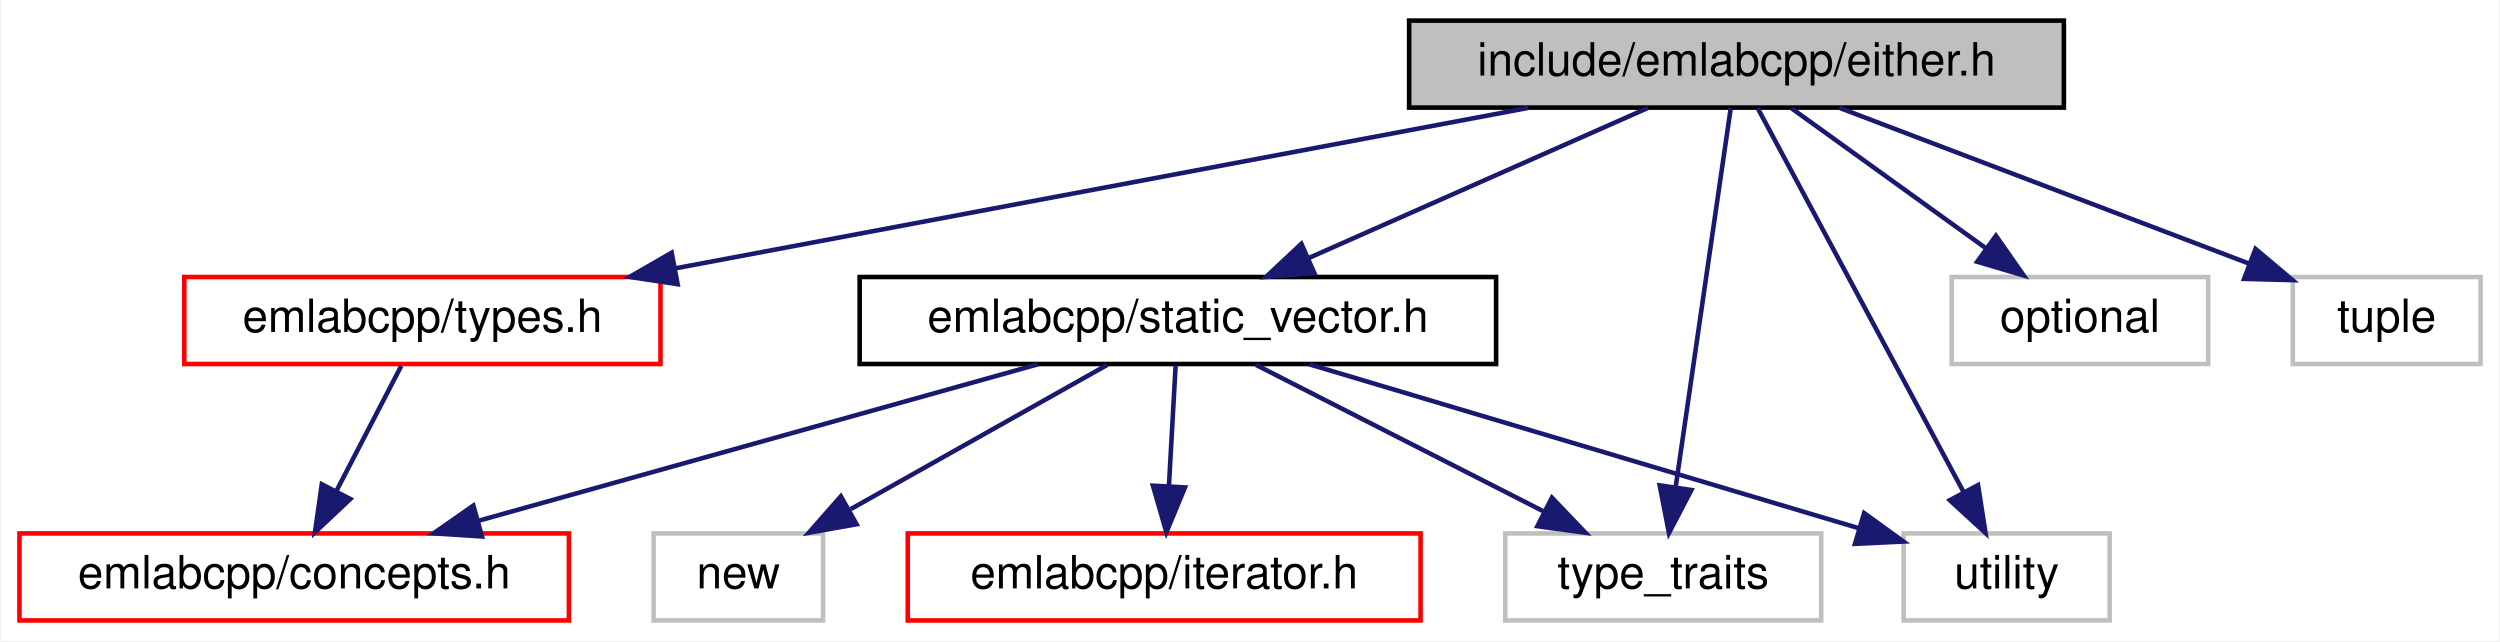
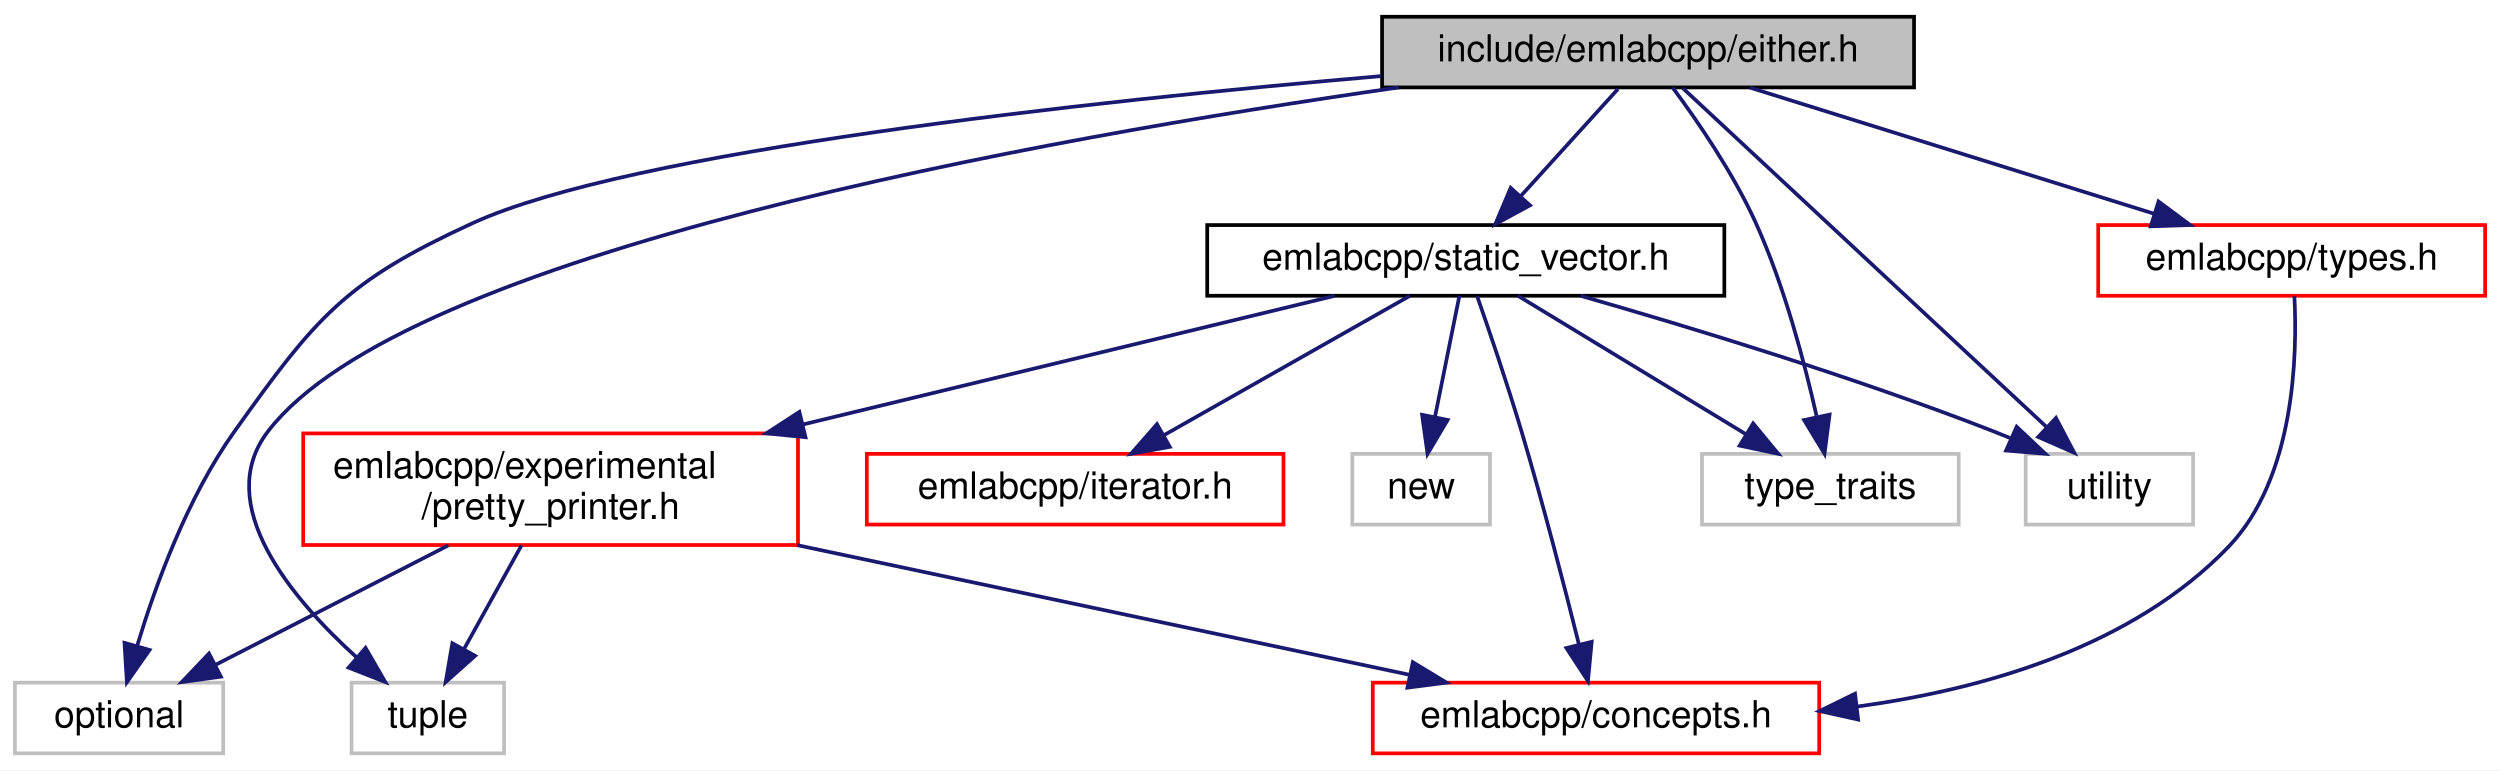
- <svg xmlns="http://www.w3.org/2000/svg" xmlns:xlink="http://www.w3.org/1999/xlink" width="546pt" height="140pt" viewBox="0.00 0.00 545.50 140.00">
-   <g id="graph0" class="graph" transform="scale(1 1) rotate(0) translate(4 136)">
-     <polygon fill="white" stroke="transparent" points="-4,4 -4,-136 541.5,-136 541.5,4 -4,4" />
+ <svg xmlns="http://www.w3.org/2000/svg" xmlns:xlink="http://www.w3.org/1999/xlink" width="672pt" height="207pt" viewBox="0.00 0.00 672.00 207.00">
+   <g id="graph0" class="graph" transform="scale(1 1) rotate(0) translate(4 203)">
+     <polygon fill="white" stroke="transparent" points="-4,4 -4,-203 668,-203 668,4 -4,4" />
    <g id="node1" class="node">
      <g id="a_node1">
        <a xlink:title=" ">
-           <polygon fill="#bfbfbf" stroke="black" points="303.5,-112.5 303.5,-131.5 446.5,-131.5 446.5,-112.5 303.5,-112.5" />
-           <text text-anchor="middle" x="375" y="-119.5" font-family="Helvetica,sans-Serif" font-size="10.00">include/emlabcpp/either.h</text>
+           <polygon fill="#bfbfbf" stroke="black" points="367.5,-179.5 367.5,-198.5 510.5,-198.5 510.5,-179.5 367.5,-179.5" />
+           <text text-anchor="middle" x="439" y="-186.5" font-family="Helvetica,sans-Serif" font-size="10.00">include/emlabcpp/either.h</text>
        </a>
      </g>
    </g>
    <g id="node2" class="node">
      <g id="a_node2">
        <a xlink:href="static__vector_8h.html" target="_top" xlink:title=" ">
-           <polygon fill="white" stroke="black" points="183.5,-56.5 183.5,-75.5 322.5,-75.5 322.5,-56.5 183.5,-56.5" />
-           <text text-anchor="middle" x="253" y="-63.5" font-family="Helvetica,sans-Serif" font-size="10.00">emlabcpp/static_vector.h</text>
+           <polygon fill="white" stroke="black" points="320.5,-123.5 320.5,-142.5 459.5,-142.5 459.5,-123.5 320.5,-123.5" />
+           <text text-anchor="middle" x="390" y="-130.5" font-family="Helvetica,sans-Serif" font-size="10.00">emlabcpp/static_vector.h</text>
        </a>
      </g>
    </g>
    <g id="edge1" class="edge">
-       <path fill="none" stroke="midnightblue" d="M355.67,-112.44C335.68,-103.6 304.26,-89.69 281.44,-79.59" />
-       <polygon fill="midnightblue" stroke="midnightblue" points="282.8,-76.36 272.24,-75.52 279.97,-82.76 282.8,-76.36" />
+       <path fill="none" stroke="midnightblue" d="M430.91,-179.08C423.84,-171.3 413.41,-159.8 404.85,-150.37" />
+       <polygon fill="midnightblue" stroke="midnightblue" points="407.25,-147.8 397.94,-142.75 402.07,-152.51 407.25,-147.8" />
+     </g>
+     <g id="node5" class="node">
+       <g id="a_node5">
+         <a xlink:title=" ">
+           <polygon fill="white" stroke="#bfbfbf" points="0,-0.5 0,-19.5 56,-19.5 56,-0.5 0,-0.5" />
+           <text text-anchor="middle" x="28" y="-7.5" font-family="Helvetica,sans-Serif" font-size="10.00">optional</text>
+         </a>
+       </g>
+     </g>
+     <g id="edge13" class="edge">
+       <path fill="none" stroke="midnightblue" d="M367.29,-182.55C287.81,-175.69 165.25,-162.38 123,-143 88.65,-127.24 80.95,-117.77 59,-87 46.36,-69.28 37.77,-45.65 32.89,-29.47" />
+       <polygon fill="midnightblue" stroke="midnightblue" points="36.2,-28.29 30.11,-19.62 29.46,-30.2 36.2,-28.29" />
    </g>
    <g id="node6" class="node">
      <g id="a_node6">
        <a xlink:title=" ">
-           <polygon fill="white" stroke="#bfbfbf" points="324.5,-0.5 324.5,-19.5 393.5,-19.5 393.5,-0.5 324.5,-0.5" />
-           <text text-anchor="middle" x="359" y="-7.5" font-family="Helvetica,sans-Serif" font-size="10.00">type_traits</text>
+           <polygon fill="white" stroke="#bfbfbf" points="90.5,-0.5 90.5,-19.5 131.5,-19.5 131.5,-0.5 90.5,-0.5" />
+           <text text-anchor="middle" x="111" y="-7.5" font-family="Helvetica,sans-Serif" font-size="10.00">tuple</text>
+         </a>
+       </g>
+     </g>
+     <g id="edge14" class="edge">
+       <path fill="none" stroke="midnightblue" d="M371.97,-179.49C275.42,-165.7 104.73,-135.07 68,-87 53.07,-67.47 74.31,-42.18 91.89,-26.27" />
+       <polygon fill="midnightblue" stroke="midnightblue" points="94.26,-28.85 99.56,-19.68 89.7,-23.54 94.26,-28.85" />
+     </g>
+     <g id="node9" class="node">
+       <g id="a_node9">
+         <a xlink:title=" ">
+           <polygon fill="white" stroke="#bfbfbf" points="453.5,-62 453.5,-81 522.5,-81 522.5,-62 453.5,-62" />
+           <text text-anchor="middle" x="488" y="-69" font-family="Helvetica,sans-Serif" font-size="10.00">type_traits</text>
+         </a>
+       </g>
+     </g>
+     <g id="edge15" class="edge">
+       <path fill="none" stroke="midnightblue" d="M445.59,-179.48C452.08,-170.74 461.88,-156.55 468,-143 475.61,-126.17 481.02,-105.75 484.28,-91.23" />
+       <polygon fill="midnightblue" stroke="midnightblue" points="487.79,-91.54 486.43,-81.03 480.94,-90.09 487.79,-91.54" />
+     </g>
+     <g id="node10" class="node">
+       <g id="a_node10">
+         <a xlink:title=" ">
+           <polygon fill="white" stroke="#bfbfbf" points="540.5,-62 540.5,-81 585.5,-81 585.5,-62 540.5,-62" />
+           <text text-anchor="middle" x="563" y="-69" font-family="Helvetica,sans-Serif" font-size="10.00">utility</text>
+         </a>
+       </g>
+     </g>
+     <g id="edge16" class="edge">
+       <path fill="none" stroke="midnightblue" d="M448.32,-179.32C469.15,-159.92 519.7,-112.83 546.18,-88.16" />
+       <polygon fill="midnightblue" stroke="midnightblue" points="548.64,-90.66 553.57,-81.28 543.87,-85.54 548.64,-90.66" />
+     </g>
+     <g id="node11" class="node">
+       <g id="a_node11">
+         <a xlink:href="types_8h.html" target="_top" xlink:title=" ">
+           <polygon fill="white" stroke="red" points="560,-123.5 560,-142.5 664,-142.5 664,-123.5 560,-123.5" />
+           <text text-anchor="middle" x="612" y="-130.5" font-family="Helvetica,sans-Serif" font-size="10.00">emlabcpp/types.h</text>
        </a>
      </g>
    </g>
    <g id="edge11" class="edge">
-       <path fill="none" stroke="midnightblue" d="M373.74,-112.37C371.16,-94.62 365.21,-53.67 361.71,-29.6" />
-       <polygon fill="midnightblue" stroke="midnightblue" points="365.15,-28.98 360.25,-19.59 358.23,-29.99 365.15,-28.98" />
+       <path fill="none" stroke="midnightblue" d="M466.41,-179.44C495.77,-170.28 542.52,-155.69 575.1,-145.52" />
+       <polygon fill="midnightblue" stroke="midnightblue" points="576.21,-148.84 584.72,-142.52 574.13,-142.16 576.21,-148.84" />
+     </g>
+     <g id="node3" class="node">
+       <g id="a_node3">
+         <a xlink:href="concepts_8h.html" target="_top" xlink:title=" ">
+           <polygon fill="white" stroke="red" points="365,-0.5 365,-19.5 485,-19.5 485,-0.5 365,-0.5" />
+           <text text-anchor="middle" x="425" y="-7.5" font-family="Helvetica,sans-Serif" font-size="10.00">emlabcpp/concepts.h</text>
+         </a>
+       </g>
+     </g>
+     <g id="edge2" class="edge">
+       <path fill="none" stroke="midnightblue" d="M393.04,-123.43C396.2,-114.41 401.19,-99.79 405,-87 410.77,-67.64 416.55,-45.25 420.41,-29.81" />
+       <polygon fill="midnightblue" stroke="midnightblue" points="423.85,-30.49 422.84,-19.94 417.05,-28.81 423.85,-30.49" />
+     </g>
+     <g id="node4" class="node">
+       <g id="a_node4">
+         <a xlink:href="pretty__printer_8h.html" target="_top" xlink:title=" ">
+           <polygon fill="white" stroke="red" points="77.5,-56.5 77.5,-86.5 210.5,-86.5 210.5,-56.5 77.5,-56.5" />
+           <text text-anchor="start" x="85.5" y="-74.5" font-family="Helvetica,sans-Serif" font-size="10.00">emlabcpp/experimental</text>
+           <text text-anchor="middle" x="144" y="-63.5" font-family="Helvetica,sans-Serif" font-size="10.00">/pretty_printer.h</text>
+         </a>
+       </g>
+     </g>
+     <g id="edge3" class="edge">
+       <path fill="none" stroke="midnightblue" d="M354.75,-123.48C317.62,-114.49 258.23,-100.13 211.94,-88.93" />
+       <polygon fill="midnightblue" stroke="midnightblue" points="212.52,-85.47 201.98,-86.52 210.87,-92.28 212.52,-85.47" />
    </g>
    <g id="node7" class="node">
      <g id="a_node7">
-         <a xlink:title=" ">
-           <polygon fill="white" stroke="#bfbfbf" points="411.5,-0.5 411.5,-19.5 456.5,-19.5 456.5,-0.5 411.5,-0.5" />
-           <text text-anchor="middle" x="434" y="-7.5" font-family="Helvetica,sans-Serif" font-size="10.00">utility</text>
-         </a>
-       </g>
-     </g>
-     <g id="edge12" class="edge">
-       <path fill="none" stroke="midnightblue" d="M379.63,-112.37C389.28,-94.38 411.71,-52.55 424.55,-28.63" />
-       <polygon fill="midnightblue" stroke="midnightblue" points="427.75,-30.06 429.39,-19.59 421.58,-26.75 427.75,-30.06" />
-     </g>
-     <g id="node8" class="node">
-       <g id="a_node8">
-         <a xlink:href="types_8h.html" target="_top" xlink:title=" ">
-           <polygon fill="white" stroke="red" points="36,-56.5 36,-75.5 140,-75.5 140,-56.5 36,-56.5" />
-           <text text-anchor="middle" x="88" y="-63.5" font-family="Helvetica,sans-Serif" font-size="10.00">emlabcpp/types.h</text>
+         <a xlink:href="iterator_8h.html" target="_top" xlink:title=" ">
+           <polygon fill="white" stroke="red" points="229,-62 229,-81 341,-81 341,-62 229,-62" />
+           <text text-anchor="middle" x="285" y="-69" font-family="Helvetica,sans-Serif" font-size="10.00">emlabcpp/iterator.h</text>
        </a>
      </g>
    </g>
    <g id="edge7" class="edge">
-       <path fill="none" stroke="midnightblue" d="M329.52,-112.44C279.04,-102.94 197.54,-87.61 143.38,-77.42" />
-       <polygon fill="midnightblue" stroke="midnightblue" points="143.74,-73.93 133.26,-75.52 142.44,-80.81 143.74,-73.93" />
+       <path fill="none" stroke="midnightblue" d="M374.96,-123.48C357.72,-113.71 329.26,-97.58 308.97,-86.08" />
+       <polygon fill="midnightblue" stroke="midnightblue" points="310.44,-82.89 300.02,-81.01 306.99,-88.98 310.44,-82.89" />
    </g>
-     <g id="node9" class="node">
-       <g id="a_node9">
+     <g id="node8" class="node">
+       <g id="a_node8">
        <a xlink:title=" ">
-           <polygon fill="white" stroke="#bfbfbf" points="422,-56.5 422,-75.5 478,-75.5 478,-56.5 422,-56.5" />
-           <text text-anchor="middle" x="450" y="-63.5" font-family="Helvetica,sans-Serif" font-size="10.00">optional</text>
+           <polygon fill="white" stroke="#bfbfbf" points="359.5,-62 359.5,-81 396.5,-81 396.5,-62 359.5,-62" />
+           <text text-anchor="middle" x="378" y="-69" font-family="Helvetica,sans-Serif" font-size="10.00">new</text>
        </a>
      </g>
    </g>
+     <g id="edge8" class="edge">
+       <path fill="none" stroke="midnightblue" d="M388.28,-123.48C386.57,-114.99 383.89,-101.7 381.7,-90.82" />
+       <polygon fill="midnightblue" stroke="midnightblue" points="385.12,-90.12 379.72,-81.01 378.26,-91.5 385.12,-90.12" />
+     </g>
    <g id="edge9" class="edge">
-       <path fill="none" stroke="midnightblue" d="M387.05,-112.32C398.46,-104.11 415.83,-91.6 429.43,-81.81" />
-       <polygon fill="midnightblue" stroke="midnightblue" points="431.66,-84.52 437.73,-75.83 427.57,-78.84 431.66,-84.52" />
-     </g>
-     <g id="node10" class="node">
-       <g id="a_node10">
-         <a xlink:title=" ">
-           <polygon fill="white" stroke="#bfbfbf" points="496.5,-56.5 496.5,-75.5 537.5,-75.5 537.5,-56.5 496.5,-56.5" />
-           <text text-anchor="middle" x="517" y="-63.5" font-family="Helvetica,sans-Serif" font-size="10.00">tuple</text>
-         </a>
-       </g>
+       <path fill="none" stroke="midnightblue" d="M404.04,-123.48C420.05,-113.75 446.45,-97.73 465.37,-86.24" />
+       <polygon fill="midnightblue" stroke="midnightblue" points="467.25,-89.19 473.99,-81.01 463.62,-83.21 467.25,-89.19" />
    </g>
    <g id="edge10" class="edge">
-       <path fill="none" stroke="midnightblue" d="M397.5,-112.44C421.63,-103.27 460.08,-88.64 486.83,-78.47" />
-       <polygon fill="midnightblue" stroke="midnightblue" points="488.35,-81.64 496.45,-74.82 485.86,-75.1 488.35,-81.64" />
-     </g>
-     <g id="node3" class="node">
-       <g id="a_node3">
-         <a xlink:href="concepts_8h.html" target="_top" xlink:title=" ">
-           <polygon fill="white" stroke="red" points="0,-0.5 0,-19.5 120,-19.5 120,-0.5 0,-0.5" />
-           <text text-anchor="middle" x="60" y="-7.5" font-family="Helvetica,sans-Serif" font-size="10.00">emlabcpp/concepts.h</text>
-         </a>
-       </g>
-     </g>
-     <g id="edge2" class="edge">
-       <path fill="none" stroke="midnightblue" d="M222.42,-56.44C189.39,-47.2 136.61,-32.44 100.23,-22.26" />
-       <polygon fill="midnightblue" stroke="midnightblue" points="101.01,-18.84 90.44,-19.52 99.13,-25.58 101.01,-18.84" />
-     </g>
-     <g id="node4" class="node">
-       <g id="a_node4">
-         <a xlink:href="iterator_8h.html" target="_top" xlink:title=" ">
-           <polygon fill="white" stroke="red" points="194,-0.5 194,-19.5 306,-19.5 306,-0.5 194,-0.5" />
-           <text text-anchor="middle" x="250" y="-7.5" font-family="Helvetica,sans-Serif" font-size="10.00">emlabcpp/iterator.h</text>
-         </a>
-       </g>
-     </g>
-     <g id="edge3" class="edge">
-       <path fill="none" stroke="midnightblue" d="M252.5,-56.08C252.11,-49.01 251.55,-38.86 251.05,-29.99" />
-       <polygon fill="midnightblue" stroke="midnightblue" points="254.54,-29.54 250.49,-19.75 247.55,-29.93 254.54,-29.54" />
-     </g>
-     <g id="node5" class="node">
-       <g id="a_node5">
-         <a xlink:title=" ">
-           <polygon fill="white" stroke="#bfbfbf" points="138.5,-0.5 138.5,-19.5 175.5,-19.5 175.5,-0.5 138.5,-0.5" />
-           <text text-anchor="middle" x="157" y="-7.5" font-family="Helvetica,sans-Serif" font-size="10.00">new</text>
-         </a>
-       </g>
+       <path fill="none" stroke="midnightblue" d="M420.87,-123.48C449.91,-115.17 494.42,-101.67 532,-87 533.42,-86.45 534.86,-85.86 536.32,-85.25" />
+       <polygon fill="midnightblue" stroke="midnightblue" points="538.08,-88.29 545.79,-81.03 535.23,-81.9 538.08,-88.29" />
    </g>
    <g id="edge4" class="edge">
-       <path fill="none" stroke="midnightblue" d="M237.58,-56.32C222.46,-47.82 199.18,-34.73 181.53,-24.8" />
-       <polygon fill="midnightblue" stroke="midnightblue" points="182.82,-21.51 172.39,-19.65 179.39,-27.61 182.82,-21.51" />
+       <path fill="none" stroke="midnightblue" d="M210.24,-56.47C260.62,-45.81 328.88,-31.35 374.81,-21.63" />
+       <polygon fill="midnightblue" stroke="midnightblue" points="375.77,-25 384.83,-19.51 374.32,-18.15 375.77,-25" />
    </g>
    <g id="edge5" class="edge">
-       <path fill="none" stroke="midnightblue" d="M270.03,-56.32C287.03,-47.66 313.38,-34.24 332.99,-24.25" />
-       <polygon fill="midnightblue" stroke="midnightblue" points="334.69,-27.31 342.01,-19.65 331.51,-21.08 334.69,-27.31" />
+       <path fill="none" stroke="midnightblue" d="M116.51,-56.4C97.57,-46.68 72.56,-33.86 53.96,-24.31" />
+       <polygon fill="midnightblue" stroke="midnightblue" points="55.37,-21.11 44.88,-19.66 52.18,-27.34 55.37,-21.11" />
    </g>
    <g id="edge6" class="edge">
-       <path fill="none" stroke="midnightblue" d="M281.68,-56.44C314.29,-46.71 367.42,-30.86 401.53,-20.69" />
-       <polygon fill="midnightblue" stroke="midnightblue" points="402.88,-23.94 411.46,-17.73 400.88,-17.23 402.88,-23.94" />
+       <path fill="none" stroke="midnightblue" d="M136.18,-56.4C131.53,-48.02 125.6,-37.33 120.66,-28.42" />
+       <polygon fill="midnightblue" stroke="midnightblue" points="123.71,-26.71 115.8,-19.66 117.59,-30.1 123.71,-26.71" />
    </g>
-     <g id="edge8" class="edge">
-       <path fill="none" stroke="midnightblue" d="M83.38,-56.08C79.54,-48.69 73.98,-37.95 69.24,-28.81" />
-       <polygon fill="midnightblue" stroke="midnightblue" points="72.25,-27.02 64.54,-19.75 66.03,-30.24 72.25,-27.02" />
+     <g id="edge12" class="edge">
+       <path fill="none" stroke="midnightblue" d="M612.73,-123.39C613.55,-107.76 612.9,-74.61 595,-56 569.28,-29.27 529.68,-17.77 495.17,-13.07" />
+       <polygon fill="midnightblue" stroke="midnightblue" points="495.46,-9.58 485.11,-11.87 494.63,-16.54 495.46,-9.58" />
    </g>
  </g>
</svg>
